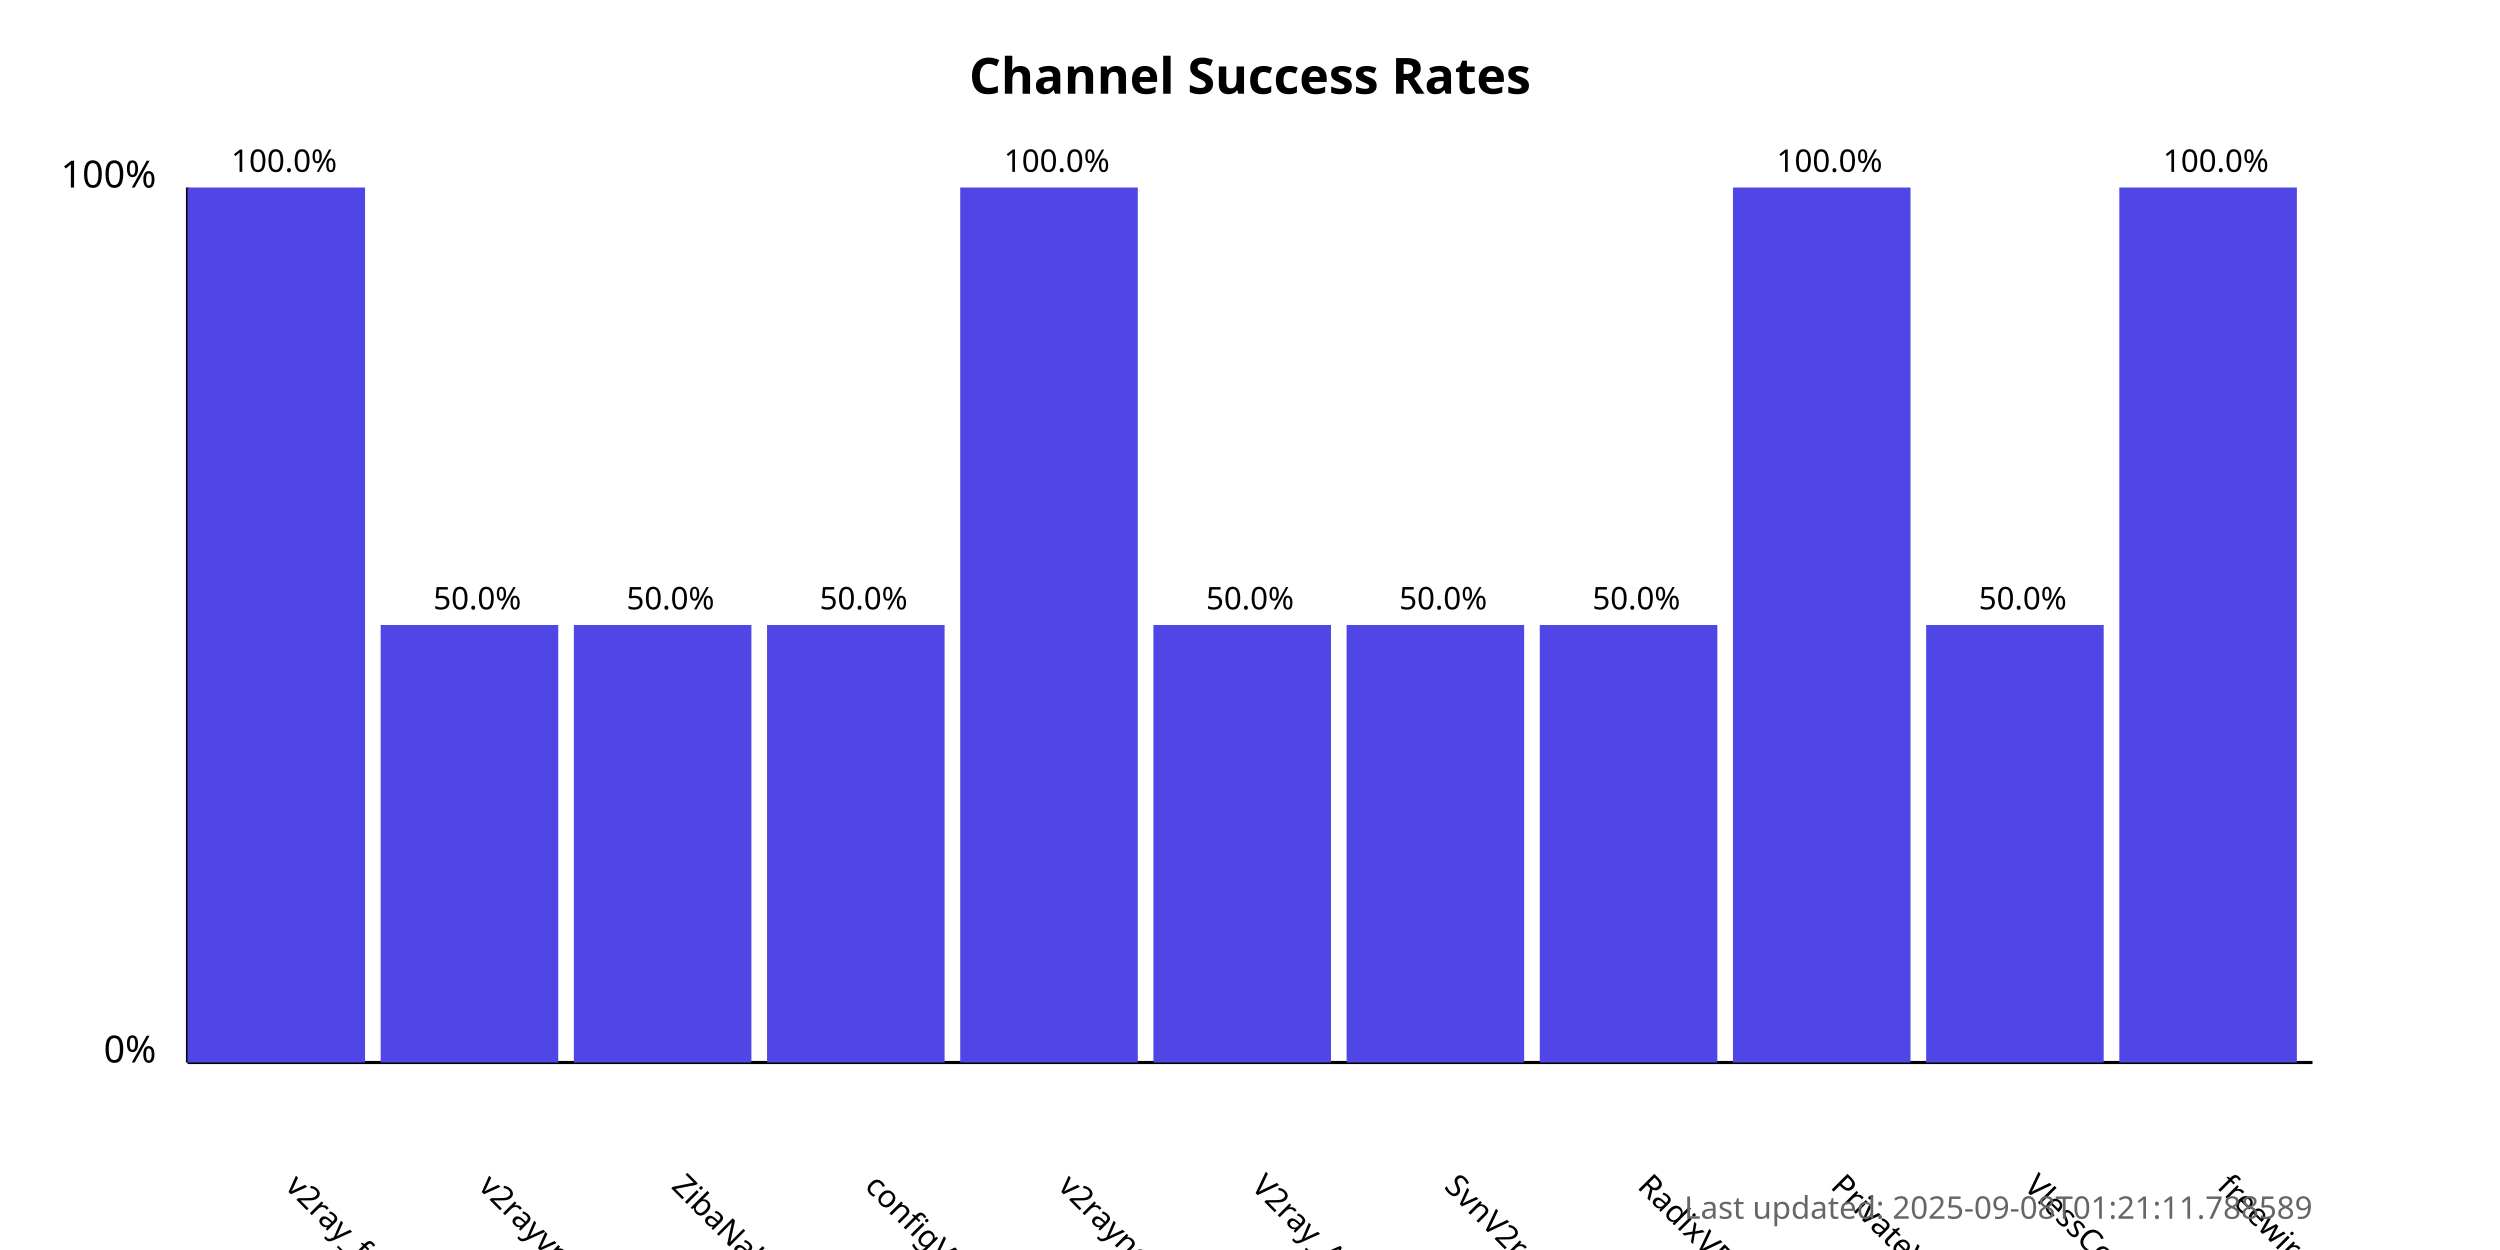
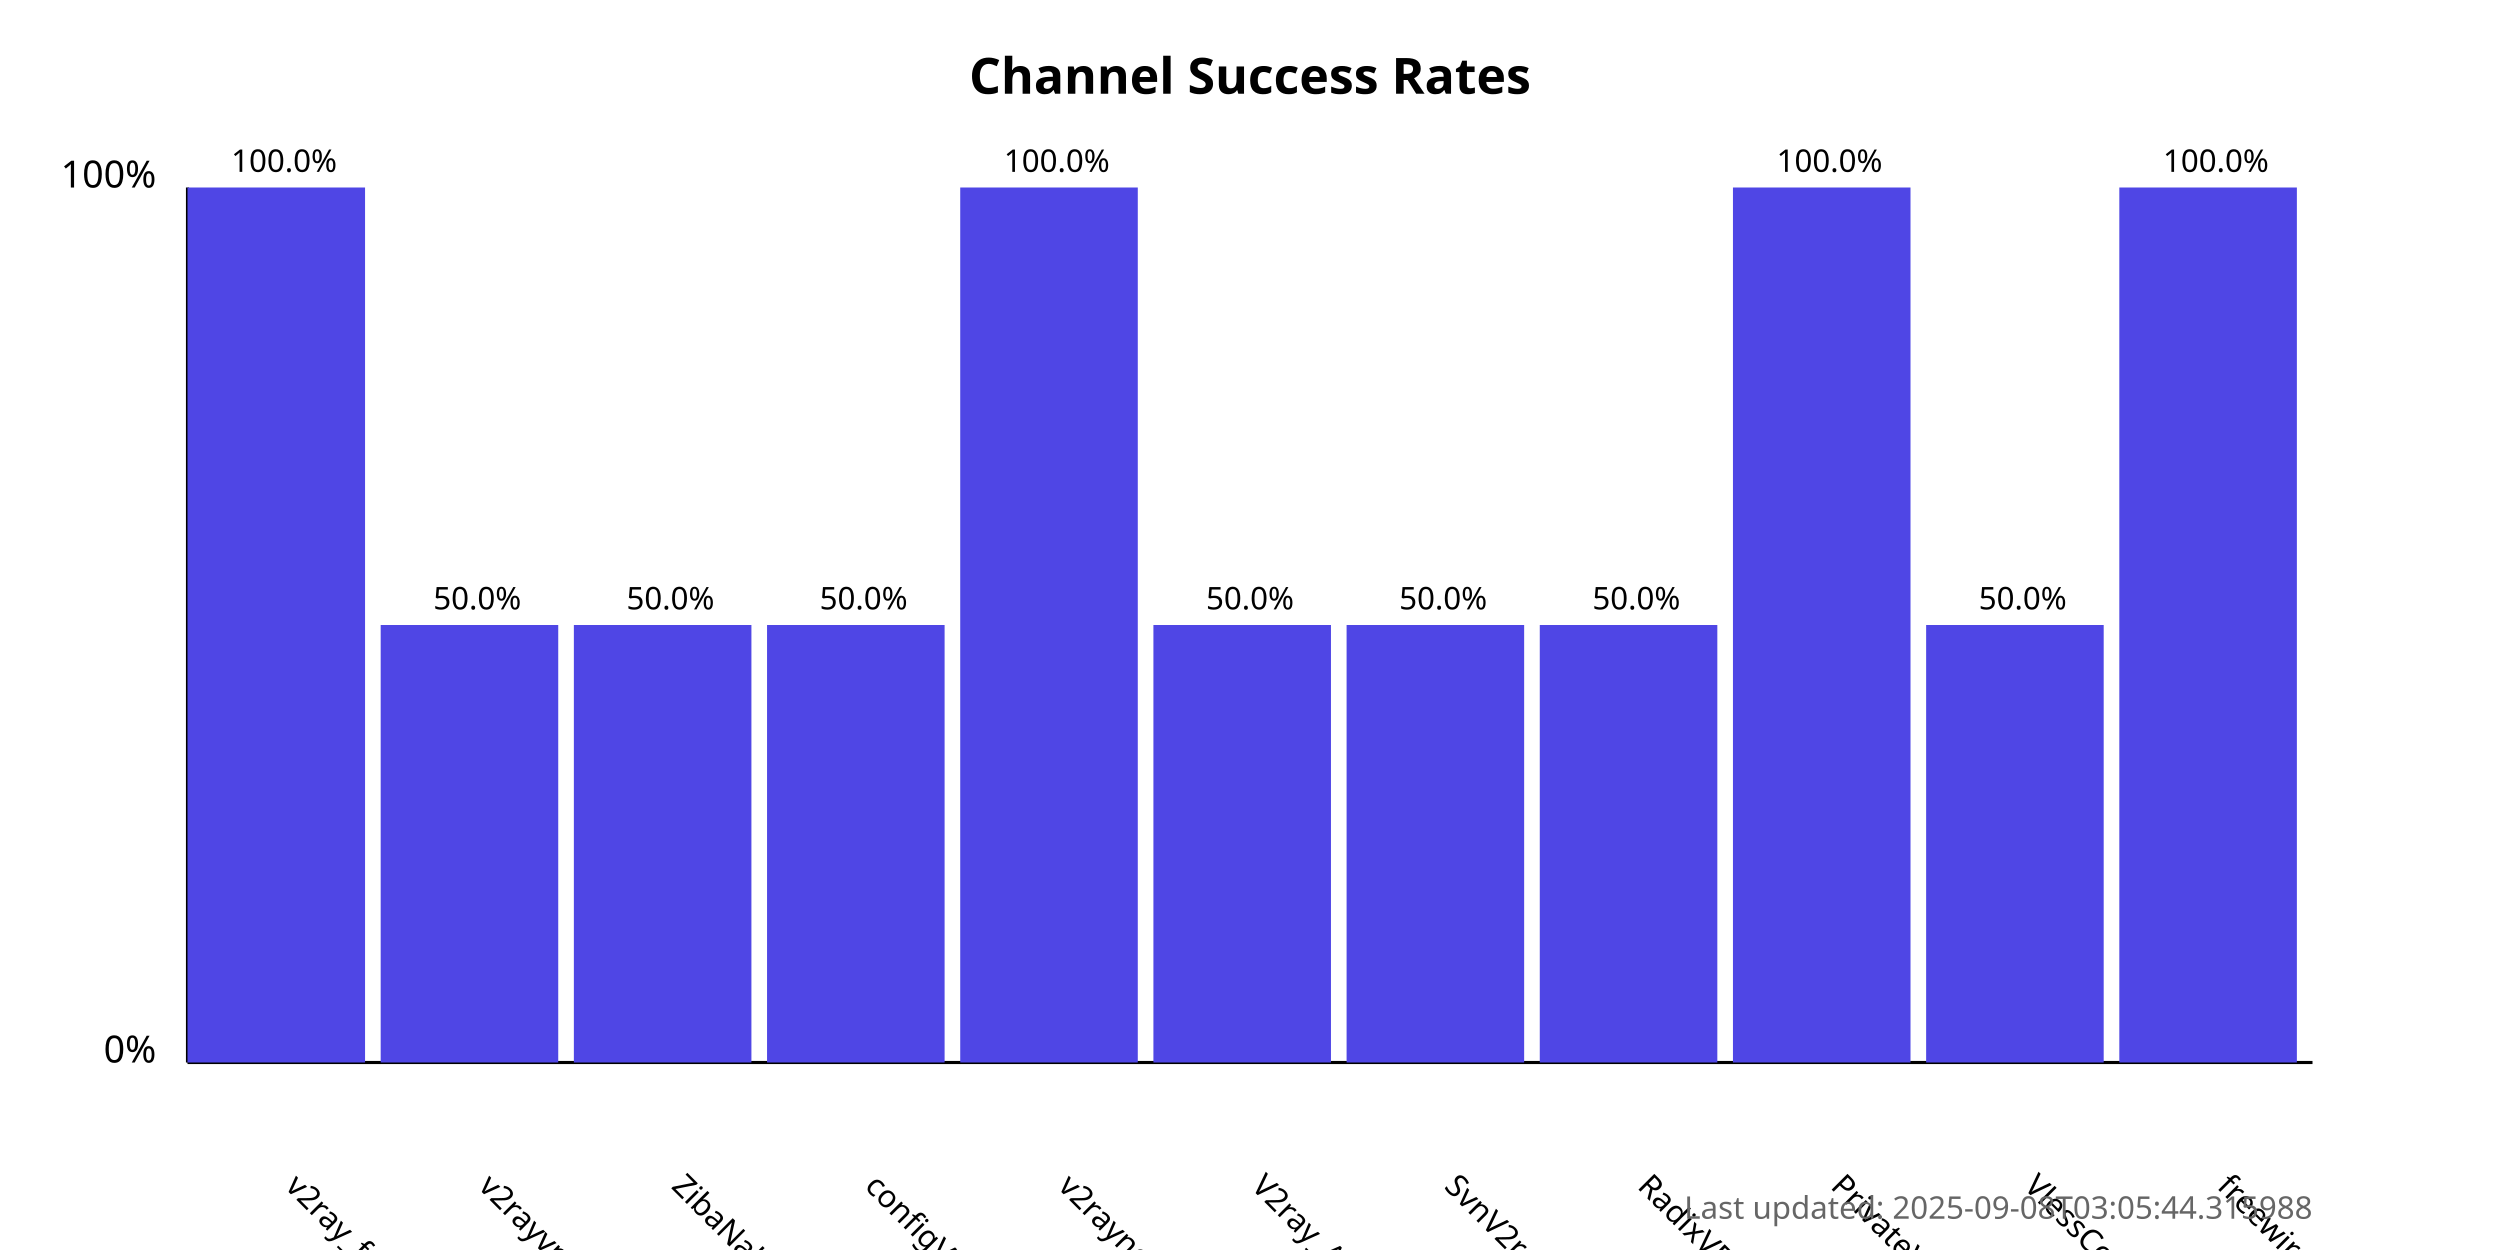
<svg xmlns="http://www.w3.org/2000/svg" width="800" height="400">
  <style>
            .chart-title { font: bold 16px sans-serif; }
            .axis-label { font: 12px sans-serif; }
            .tick-label { font: 10px sans-serif; }
            .bar { fill: #4f46e5; }
            .bar:hover { fill: #6366f1; }
            .timestamp { font: 10px sans-serif; fill: #666; }
        </style>
  <text x="400.0" y="30" text-anchor="middle" class="chart-title">
            Channel Success Rates
        </text>
  <line x1="60" y1="340" x2="60" y2="60" stroke="black" stroke-width="1" />
  <line x1="60" y1="340" x2="740" y2="340" stroke="black" stroke-width="1" />
  <text x="50" y="340" text-anchor="end" class="axis-label">0%</text>
  <text x="50" y="60" text-anchor="end" class="axis-label">100%</text>
  <g>
    <rect x="60" y="60.0" width="56.818" height="280.0" class="bar" />
    <text x="90.909" y="380" transform="rotate(45, 90.90909, 380)" text-anchor="start" class="tick-label">
                v2ray_free_conf
            </text>
    <text x="90.909" y="55.0" text-anchor="middle" class="tick-label">
                100.0%
            </text>
  </g>
  <g>
    <rect x="121.818" y="200.0" width="56.818" height="140.0" class="bar" />
    <text x="152.727" y="380" transform="rotate(45, 152.7273, 380)" text-anchor="start" class="tick-label">
                v2rayvpno
            </text>
    <text x="152.727" y="195.0" text-anchor="middle" class="tick-label">
                50.0%
            </text>
  </g>
  <g>
    <rect x="183.636" y="200.0" width="56.818" height="140.0" class="bar" />
    <text x="214.545" y="380" transform="rotate(45, 214.5455, 380)" text-anchor="start" class="tick-label">
                ZibaNabz
            </text>
    <text x="214.545" y="195.0" text-anchor="middle" class="tick-label">
                50.0%
            </text>
  </g>
  <g>
    <rect x="245.455" y="200.0" width="56.818" height="140.0" class="bar" />
    <text x="276.364" y="380" transform="rotate(45, 276.3636, 380)" text-anchor="start" class="tick-label">
                configV2rayForFree
            </text>
    <text x="276.364" y="195.0" text-anchor="middle" class="tick-label">
                50.0%
            </text>
  </g>
  <g>
    <rect x="307.273" y="60.0" width="56.818" height="280.0" class="bar" />
    <text x="338.182" y="380" transform="rotate(45, 338.1818, 380)" text-anchor="start" class="tick-label">
                v2rayngvpn
            </text>
    <text x="338.182" y="55.0" text-anchor="middle" class="tick-label">
                100.0%
            </text>
  </g>
  <g>
    <rect x="369.091" y="200.0" width="56.818" height="140.0" class="bar" />
    <text x="400.0" y="380" transform="rotate(45, 400.0, 380)" text-anchor="start" class="tick-label">
                V2ray_Alpha
            </text>
    <text x="400.0" y="195.0" text-anchor="middle" class="tick-label">
                50.0%
            </text>
  </g>
  <g>
    <rect x="430.909" y="200.0" width="56.818" height="140.0" class="bar" />
    <text x="461.818" y="380" transform="rotate(45, 461.8182, 380)" text-anchor="start" class="tick-label">
                SvnV2ray
            </text>
    <text x="461.818" y="195.0" text-anchor="middle" class="tick-label">
                50.0%
            </text>
  </g>
  <g>
    <rect x="492.727" y="200.0" width="56.818" height="140.0" class="bar" />
    <text x="523.636" y="380" transform="rotate(45, 523.6364, 380)" text-anchor="start" class="tick-label">
                RadixVPN
            </text>
    <text x="523.636" y="195.0" text-anchor="middle" class="tick-label">
                50.0%
            </text>
  </g>
  <g>
    <rect x="554.545" y="60.0" width="56.818" height="280.0" class="bar" />
    <text x="585.455" y="380" transform="rotate(45, 585.4545, 380)" text-anchor="start" class="tick-label">
                PrivateVPNs
            </text>
    <text x="585.455" y="55.0" text-anchor="middle" class="tick-label">
                100.0%
            </text>
  </g>
  <g>
    <rect x="616.364" y="200.0" width="56.818" height="140.0" class="bar" />
    <text x="647.273" y="380" transform="rotate(45, 647.2727, 380)" text-anchor="start" class="tick-label">
                VlessConfig
            </text>
    <text x="647.273" y="195.0" text-anchor="middle" class="tick-label">
                50.0%
            </text>
  </g>
  <g>
    <rect x="678.182" y="60.0" width="56.818" height="280.0" class="bar" />
    <text x="709.091" y="380" transform="rotate(45, 709.0909, 380)" text-anchor="start" class="tick-label">
                freewireguard
            </text>
    <text x="709.091" y="55.0" text-anchor="middle" class="tick-label">
                100.0%
            </text>
  </g>
  <text x="740" y="390" text-anchor="end" class="timestamp">
-             Last updated: 2025-09-08T01:21:11.788589
+             Last updated: 2025-09-08T03:05:44.315988
        </text>
</svg>
